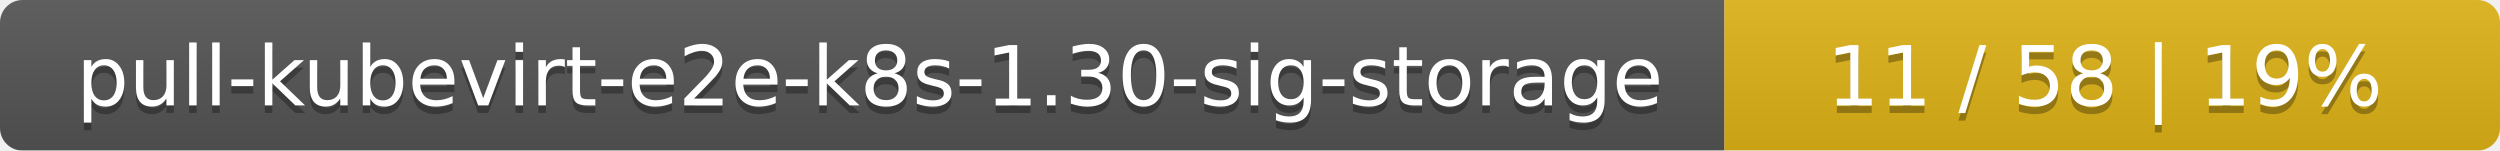
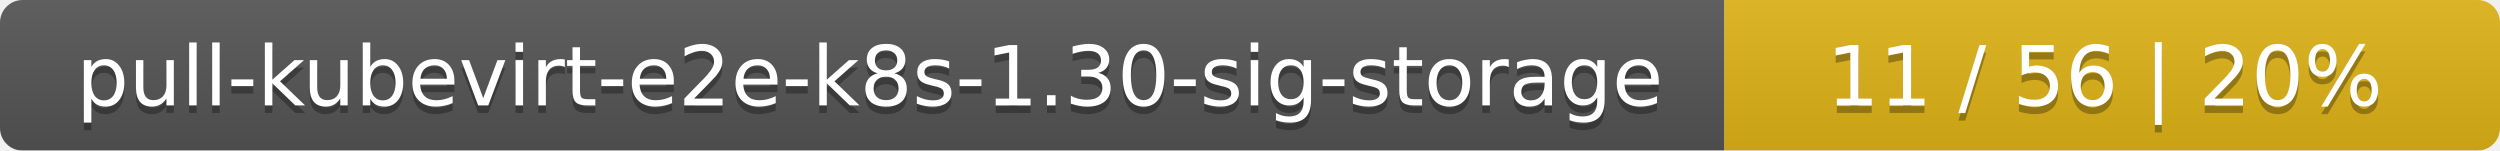
<svg xmlns="http://www.w3.org/2000/svg" width="332" height="20">
  <linearGradient id="smooth" x2="0" y2="100%">
    <stop offset="0" stop-color="#bbb" stop-opacity=".1" />
    <stop offset="1" stop-opacity=".1" />
  </linearGradient>
  <mask id="round">
    <rect width="332" height="20" rx="3" fill="#fff" />
  </mask>
  <g mask="url(#round)">
    <rect width="229" height="20" fill="#555" />
    <rect x="229" width="103" height="20" fill="#dfb317" />
    <rect width="332" height="20" fill="url(#smooth)" />
  </g>
  <g fill="#fff" text-anchor="middle" font-family="DejaVu Sans,Verdana,Geneva,sans-serif" font-size="11">
    <text x="115.5" y="15" fill="#010101" fill-opacity=".3">pull-kubevirt-e2e-k8s-1.30-sig-storage</text>
    <text x="115.5" y="14">pull-kubevirt-e2e-k8s-1.30-sig-storage</text>
-     <text x="279.5" y="15" fill="#010101" fill-opacity=".3">11 / 58    |    19%</text>
-     <text x="279.5" y="14">11 / 58    |    19%</text>
+     <text x="279.5" y="15" fill="#010101" fill-opacity=".3">11 / 56    |    20%</text>
+     <text x="279.5" y="14">11 / 56    |    20%</text>
  </g>
</svg>
